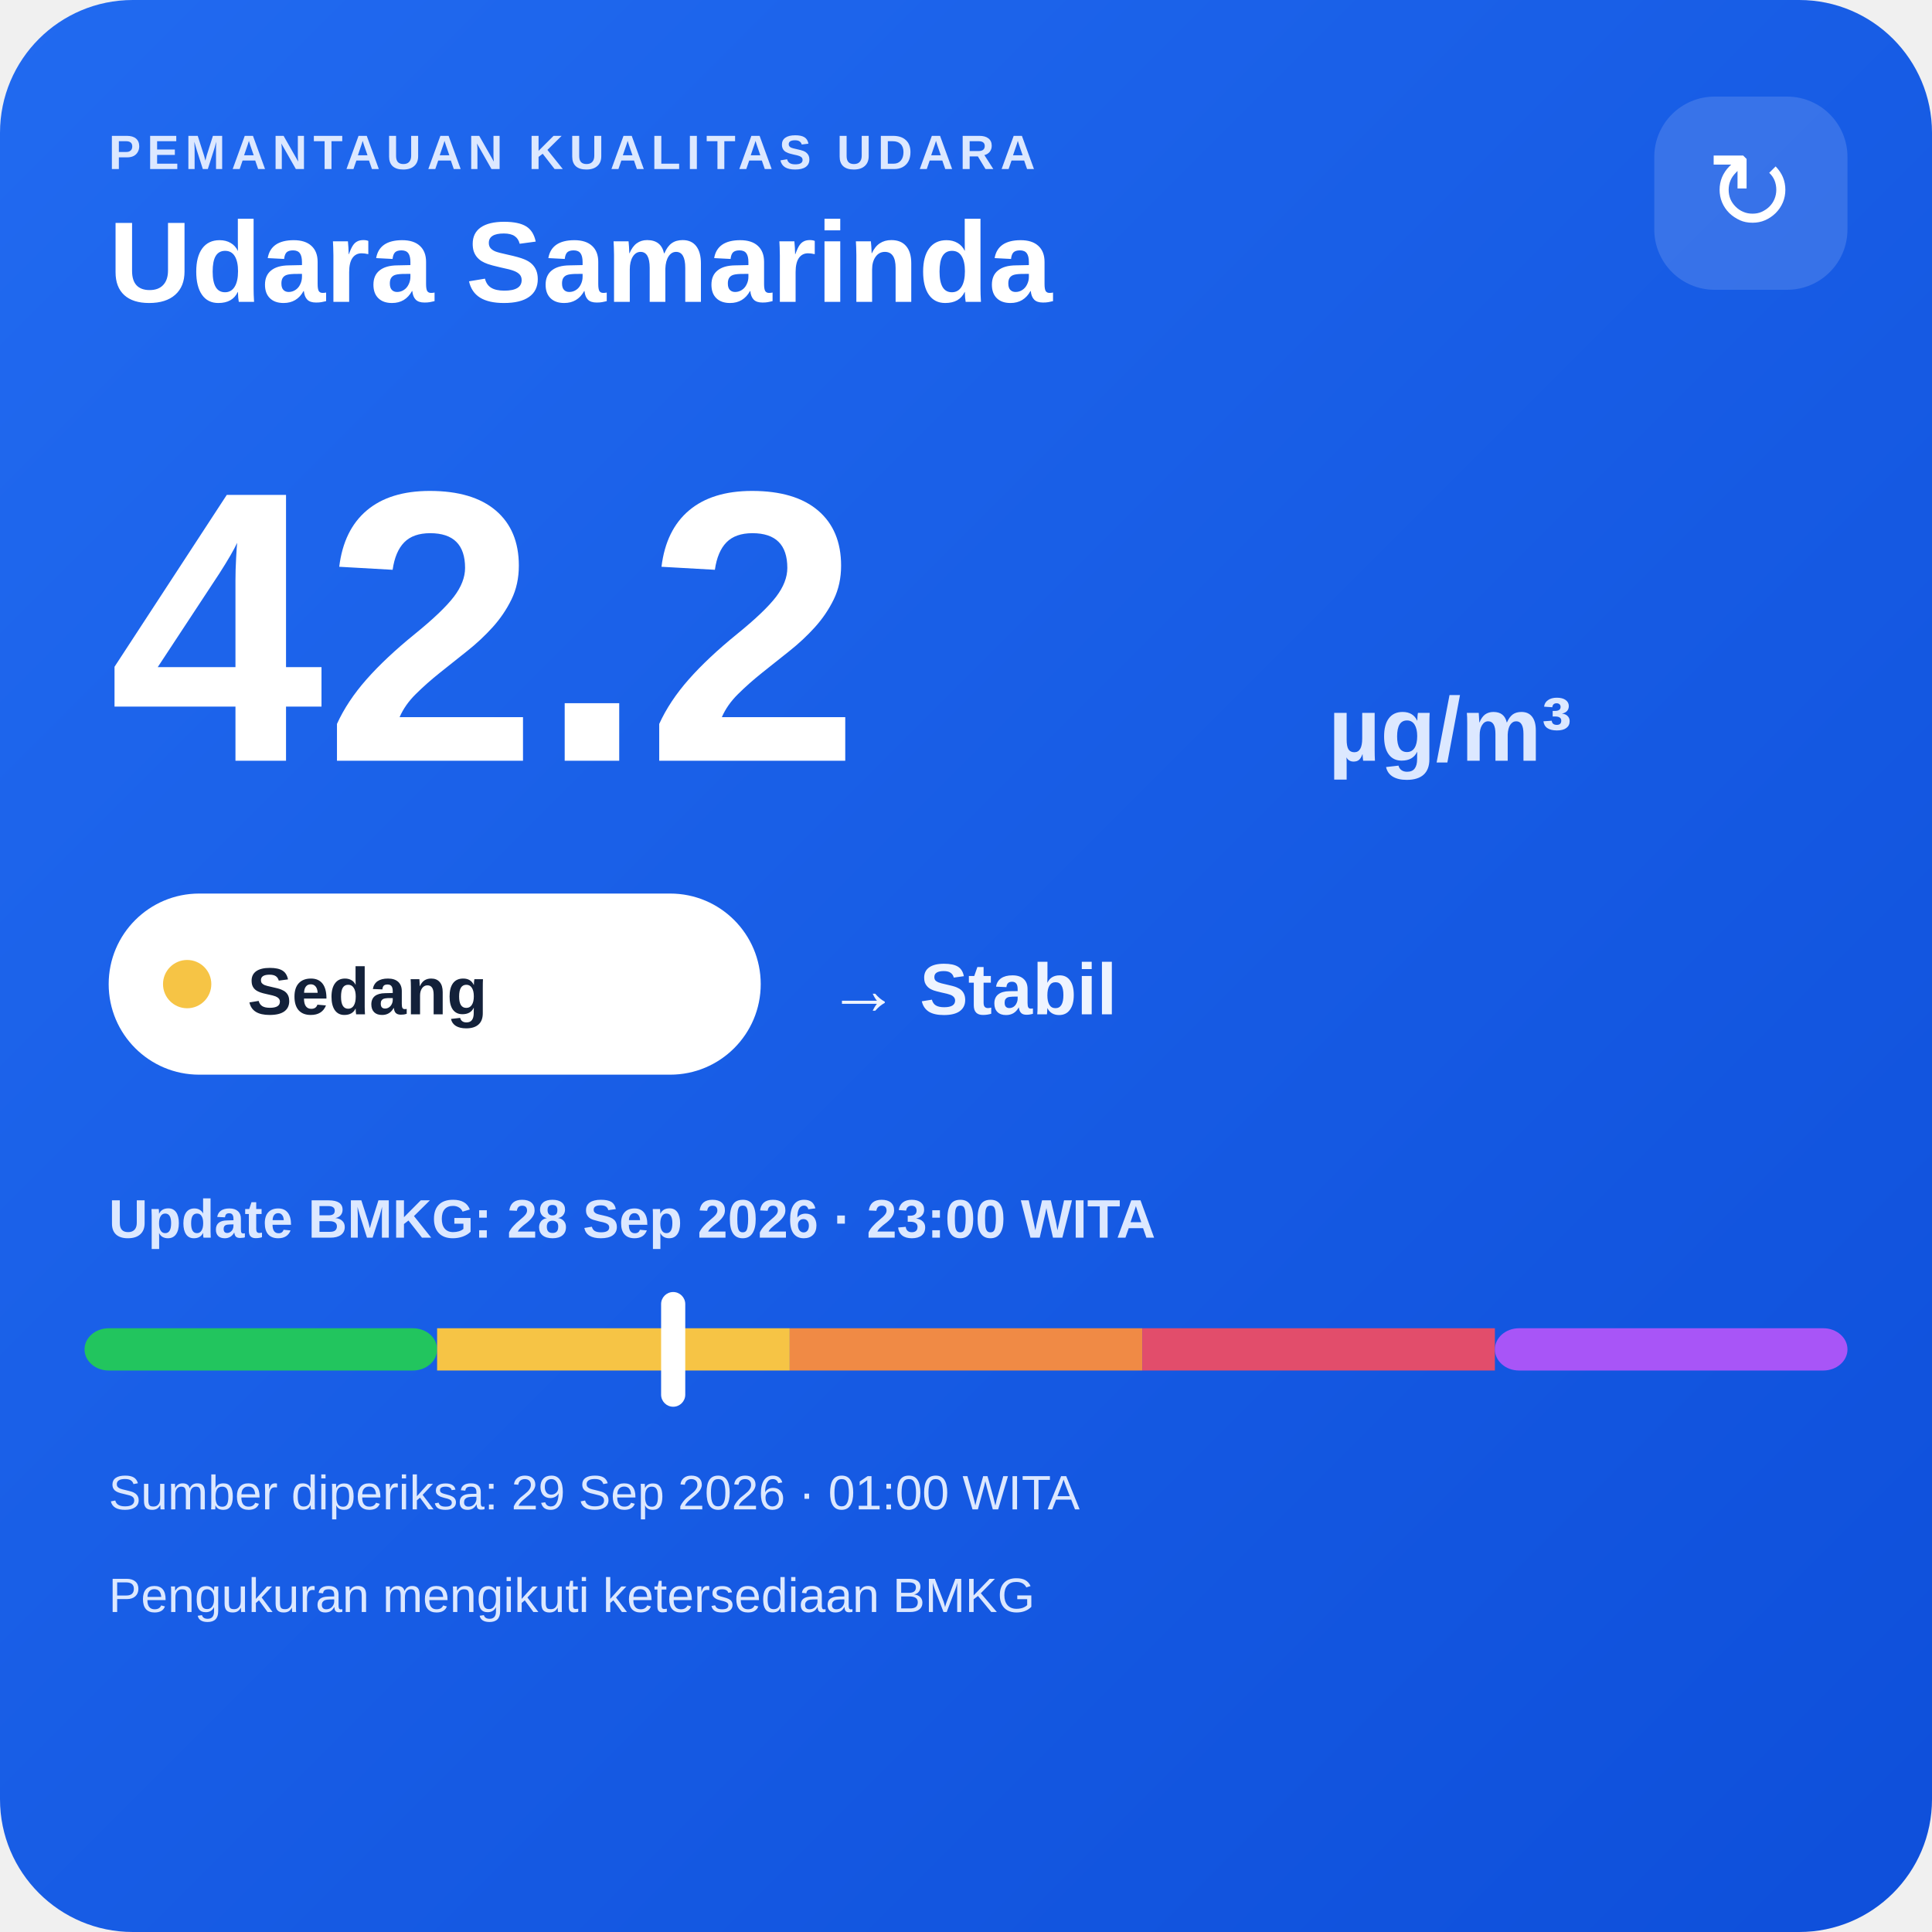
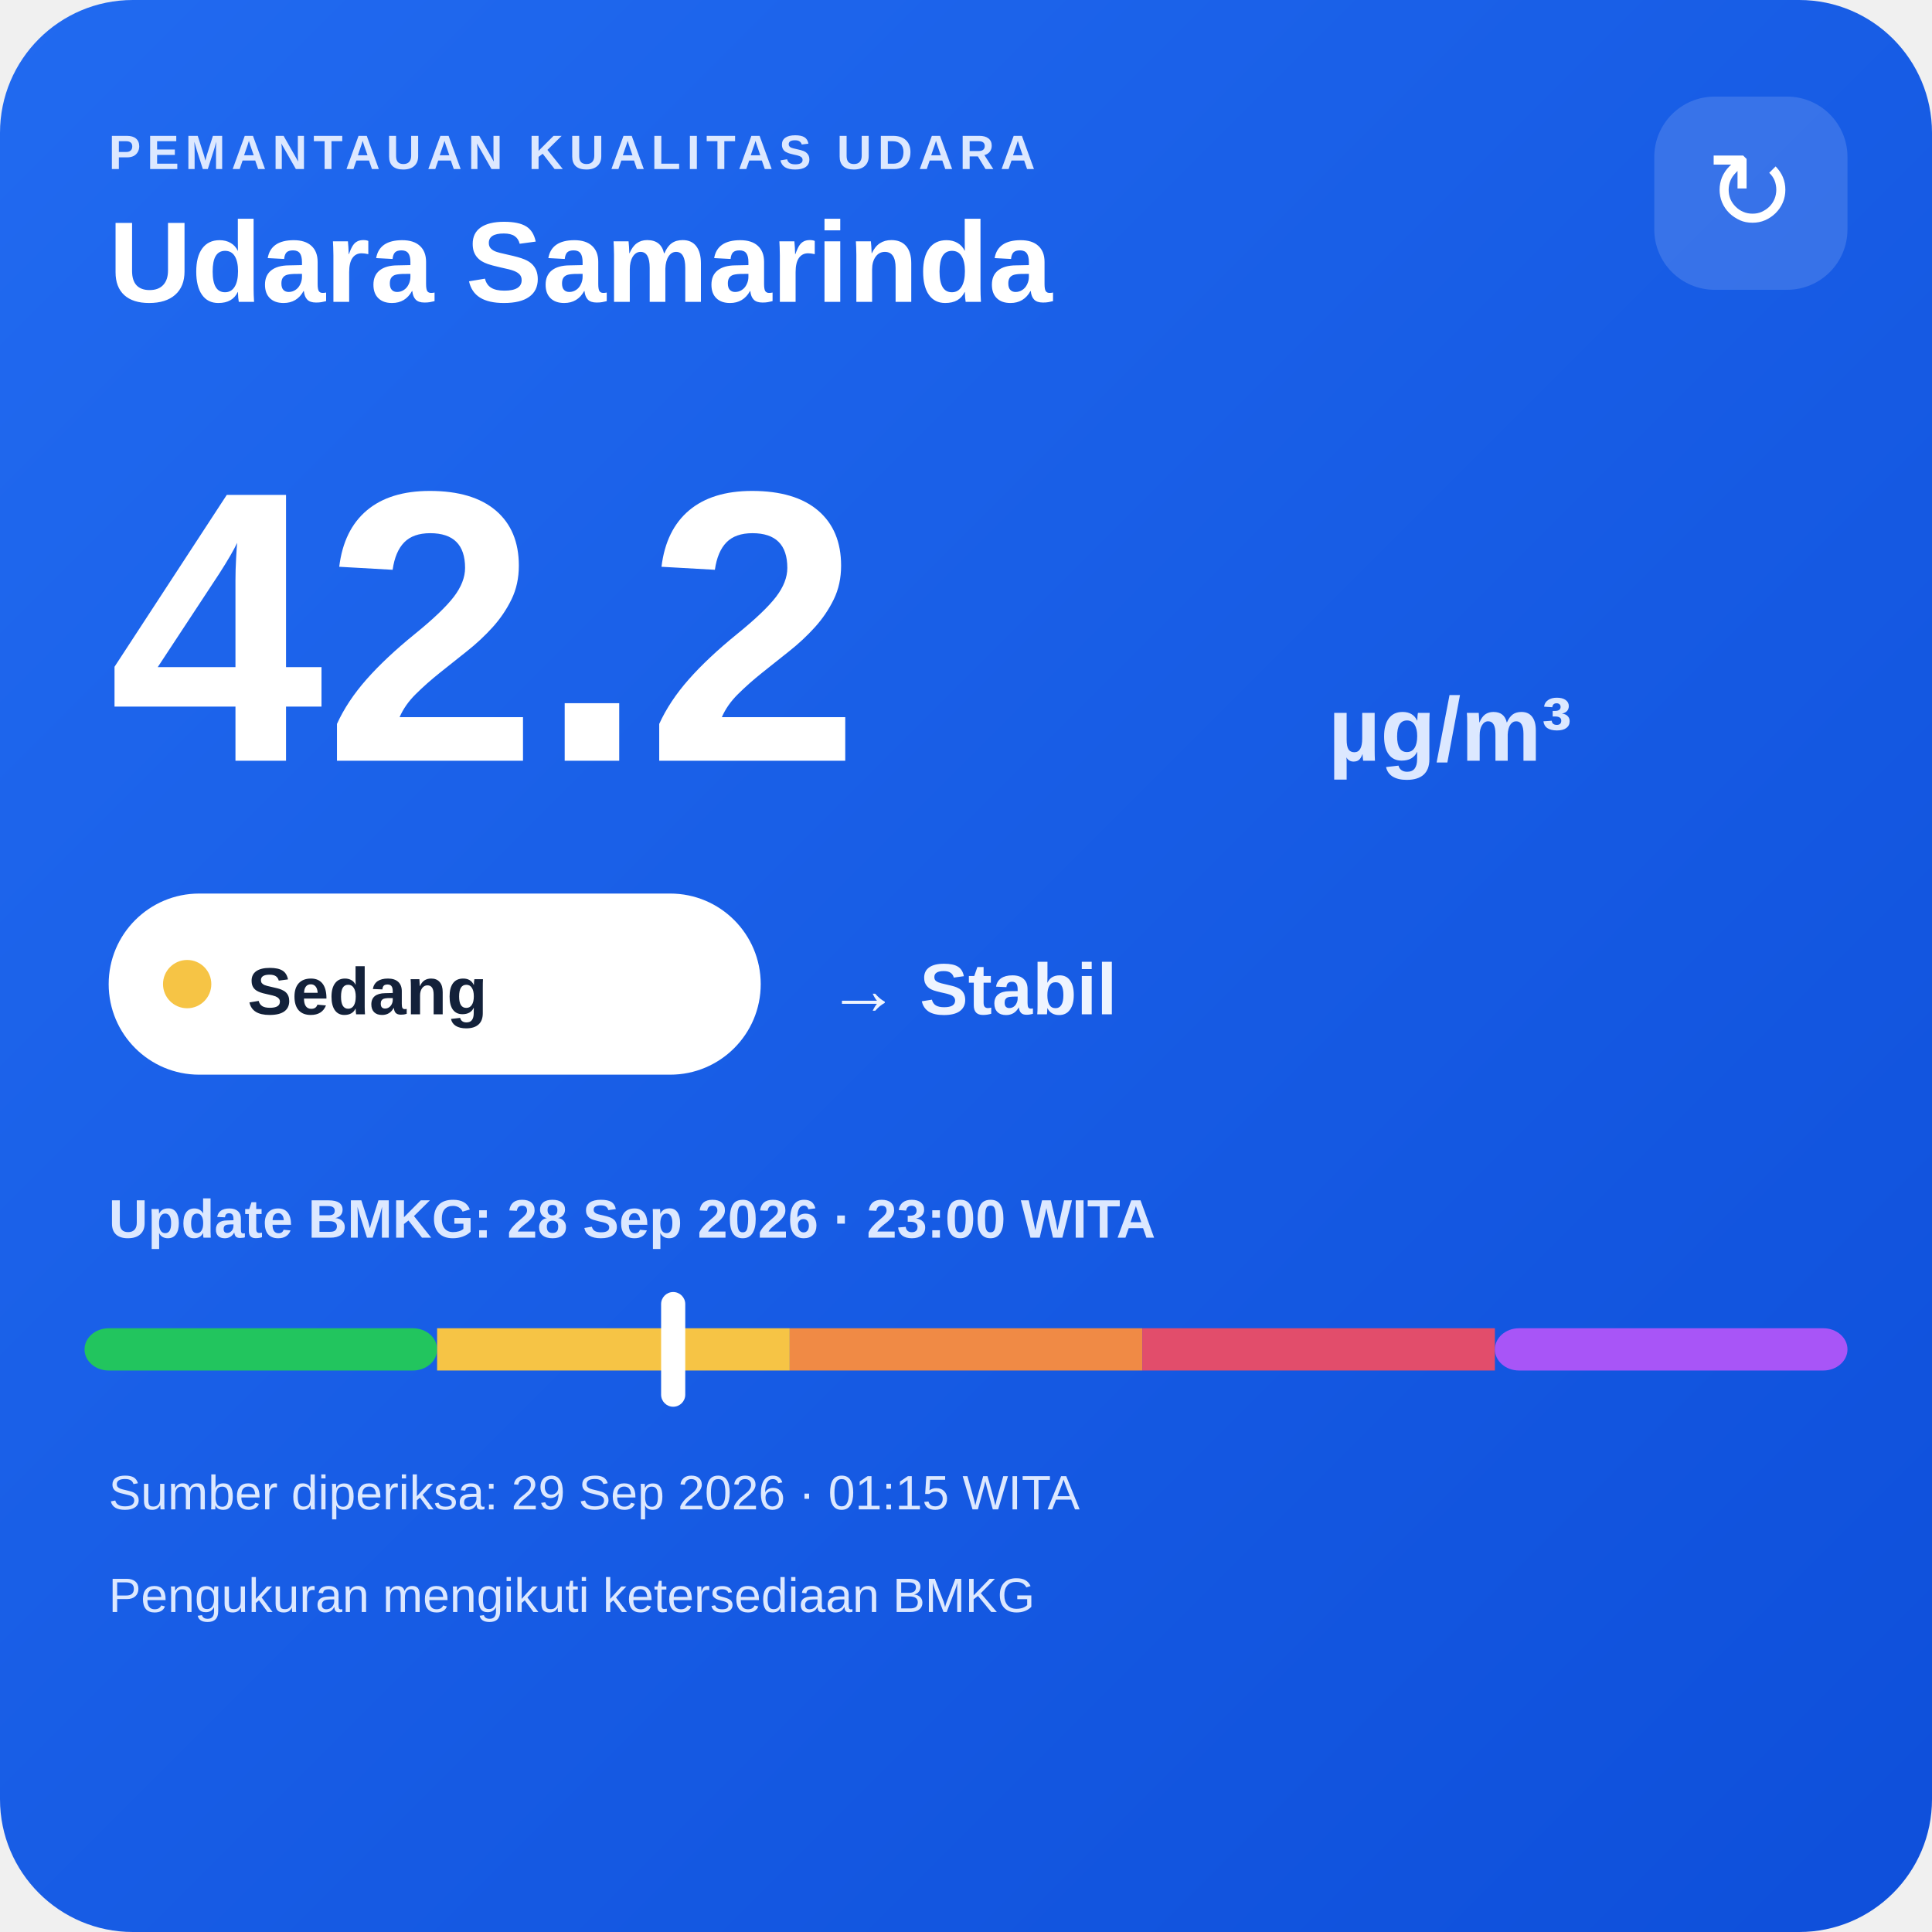
<svg xmlns="http://www.w3.org/2000/svg" width="320" height="320" viewBox="0 0 320 320">
  <defs>
    <linearGradient id="bg" x1="0" y1="0" x2="1" y2="1">
      <stop offset="0" stop-color="#216af0" />
      <stop offset="1" stop-color="#0e4fda" />
    </linearGradient>
  </defs>
  <rect width="320" height="320" rx="22" fill="url(#bg)" />
  <text x="18" y="28" fill="#dce8ff" font-family="Arial,sans-serif" font-size="8" font-weight="700" letter-spacing="1">PEMANTAUAN KUALITAS UDARA</text>
  <text x="18" y="50" fill="#ffffff" font-family="Arial,sans-serif" font-size="19" font-weight="700">Udara Samarinda</text>
  <rect x="274" y="16" width="32" height="32" rx="10" fill="#ffffff" fill-opacity=".14" />
  <text x="290" y="38" text-anchor="middle" fill="#ffffff" font-family="Arial,sans-serif" font-size="18">↻</text>
  <text x="18" y="126" fill="#ffffff" font-family="Arial,sans-serif" font-size="64" font-weight="800">42.2</text>
  <text x="220" y="126" fill="#dce8ff" font-family="Arial,sans-serif" font-size="15" font-weight="700">µg/m³</text>
  <rect x="18" y="148" width="108" height="30" rx="15" fill="#ffffff" />
  <circle cx="31" cy="163" r="4" fill="#f6c445" />
  <text x="41" y="168" fill="#13213a" font-family="Arial,sans-serif" font-size="11" font-weight="700">Sedang</text>
  <text x="137" y="168" fill="#eef4ff" font-family="Arial,sans-serif" font-size="12" font-weight="700">→ Stabil</text>
  <text x="18" y="205" fill="#dce8ff" font-family="Arial,sans-serif" font-size="9" font-weight="700">Update BMKG: 28 Sep 2026 · 23:00 WITA</text>
  <rect x="14" y="220" width="58.4" height="7" rx="4" fill="#22c55e" />
  <rect x="72.4" y="220" width="58.4" height="7" fill="#f6c445" />
  <rect x="130.8" y="220" width="58.4" height="7" fill="#f08a45" />
  <rect x="189.2" y="220" width="58.4" height="7" fill="#e24d6b" />
  <rect x="247.6" y="220" width="58.4" height="7" rx="4" fill="#a855f7" />
  <rect x="109.5" y="214" width="4" height="19" rx="2" fill="#ffffff" />
-   <text x="18" y="250" fill="#dce8ff" font-family="Arial,sans-serif" font-size="8">Sumber diperiksa: 29 Sep 2026 · 01:00 WITA</text>
+   <text x="18" y="250" fill="#dce8ff" font-family="Arial,sans-serif" font-size="8">Sumber diperiksa: 29 Sep 2026 · 01:15 WITA</text>
  <text x="18" y="267" fill="#dce8ff" font-family="Arial,sans-serif" font-size="8">Pengukuran mengikuti ketersediaan BMKG</text>
</svg>
